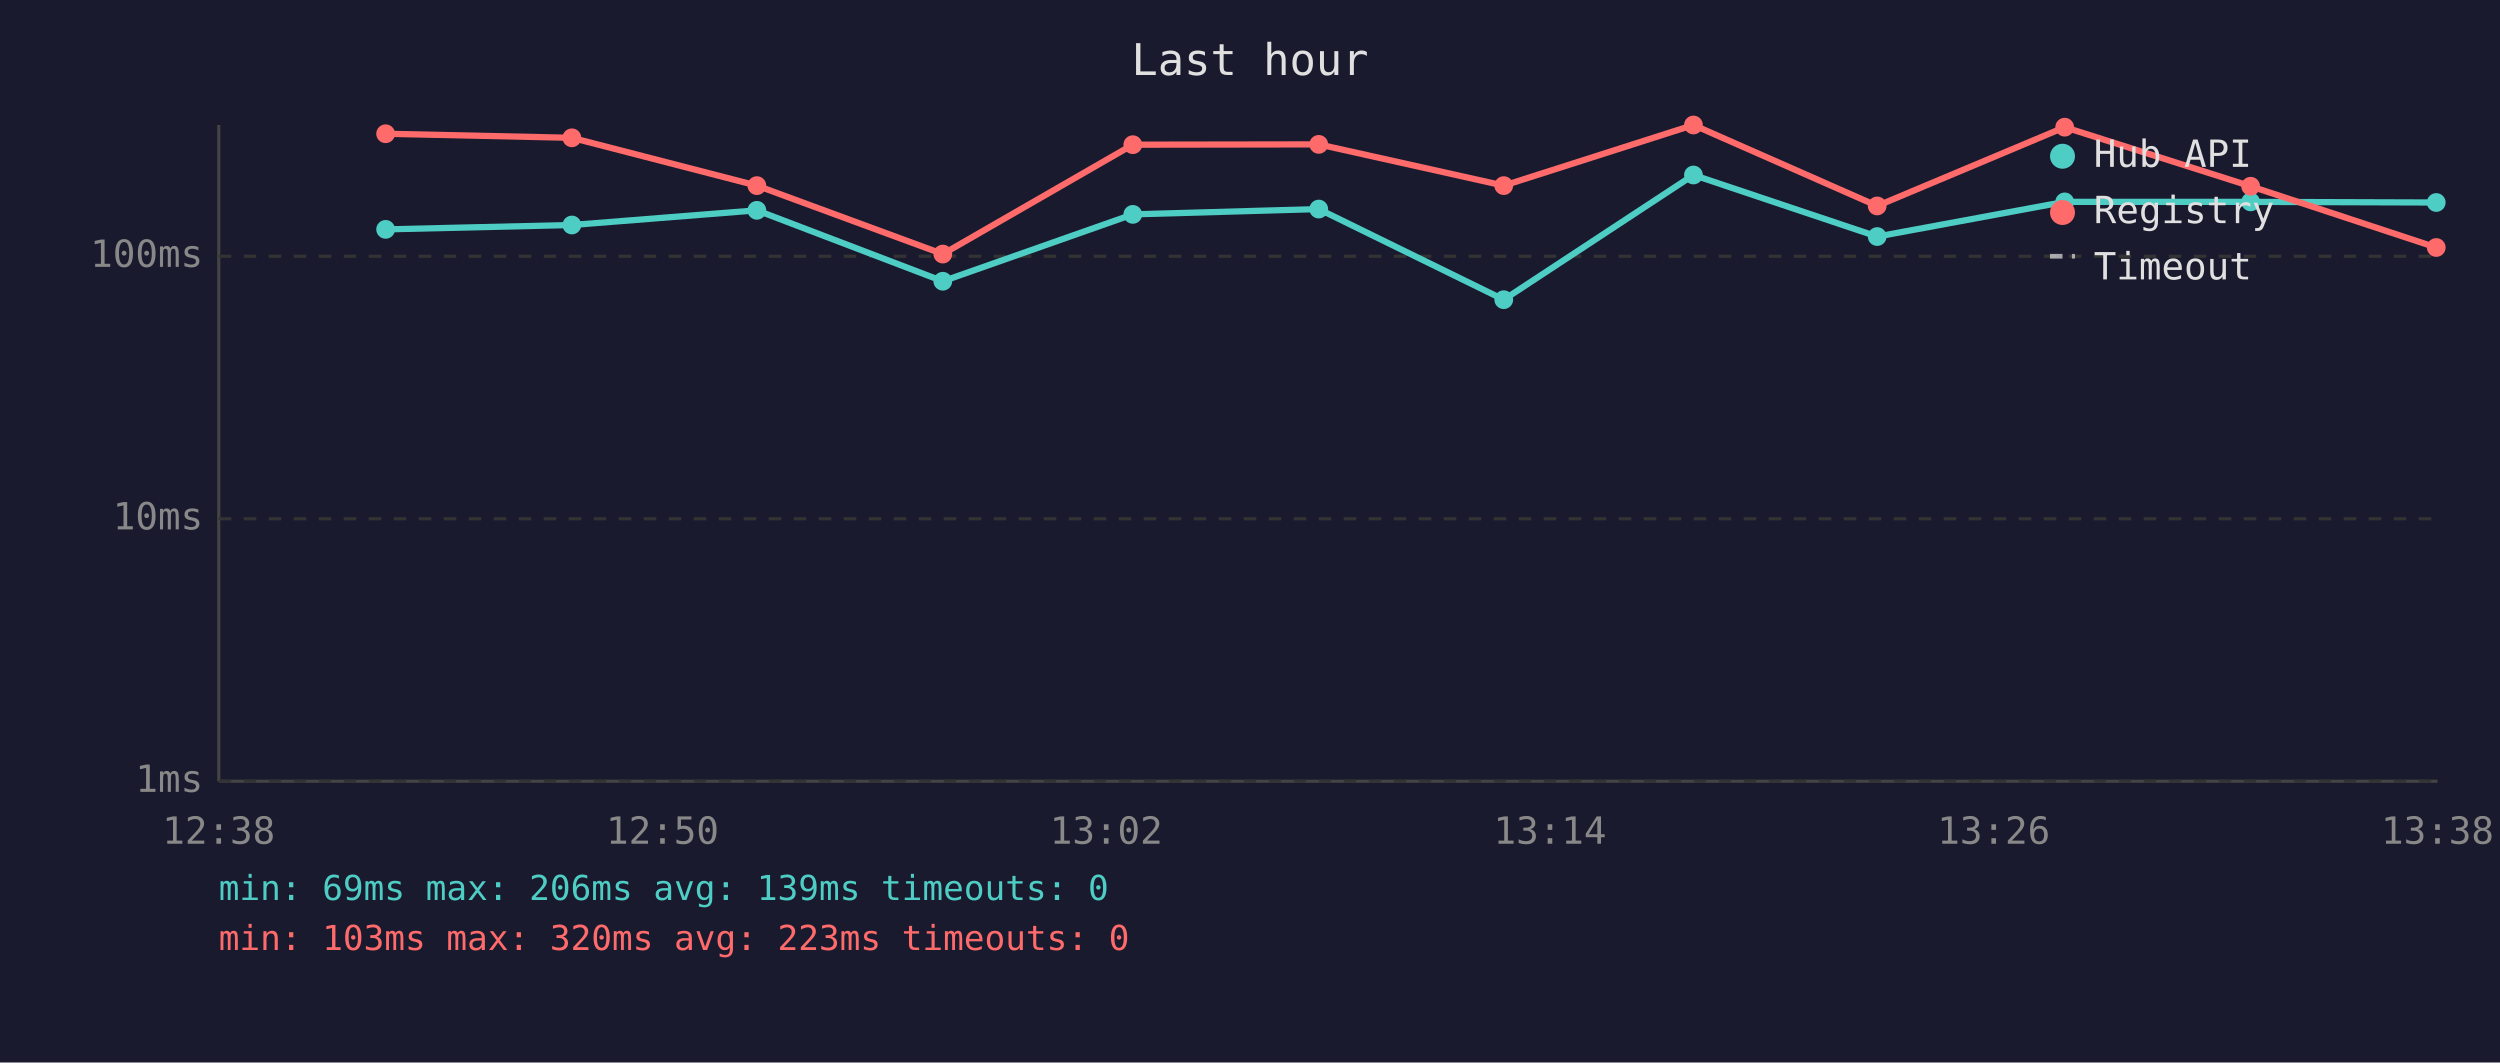
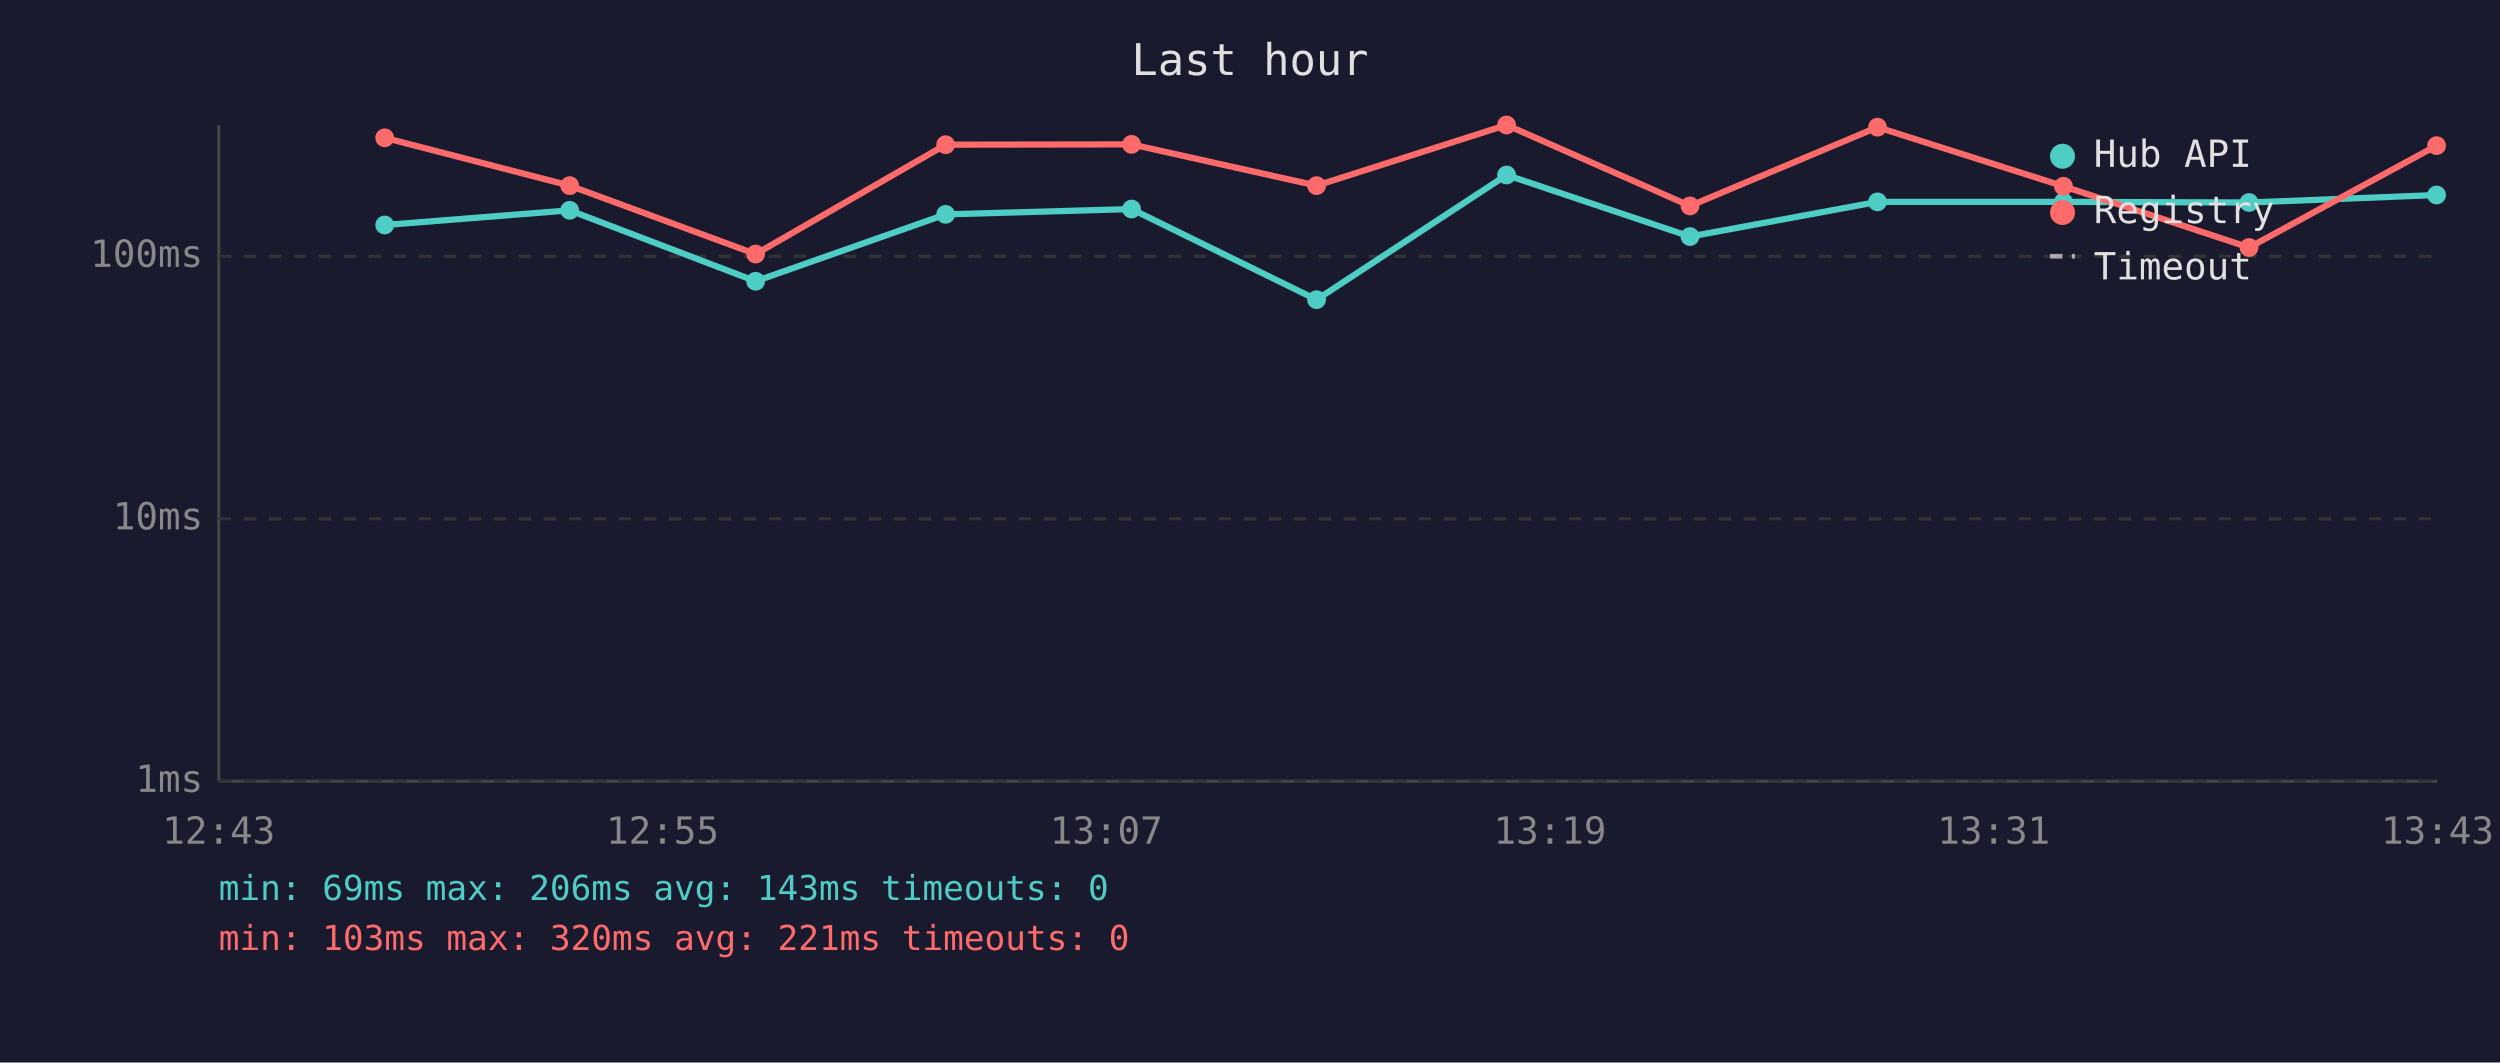
<svg xmlns="http://www.w3.org/2000/svg" viewBox="0 0 800 340" font-family="monospace" font-size="12">
  <rect width="800" height="340" fill="#1a1a2e" />
  <text x="400" y="24" fill="#e0e0e0" font-size="14" text-anchor="middle">Last hour</text>
  <line x1="70" y1="40" x2="70" y2="250" stroke="#444" stroke-width="1" />
  <line x1="70" y1="250" x2="780" y2="250" stroke="#444" stroke-width="1" />
  <line x1="70" y1="250" x2="780" y2="250" stroke="#333" stroke-width="1" stroke-dasharray="4" />
  <text x="65" y="250" fill="#888" text-anchor="end" dominant-baseline="middle">1ms</text>
  <line x1="70" y1="166" x2="780" y2="166" stroke="#333" stroke-width="1" stroke-dasharray="4" />
  <text x="65" y="166" fill="#888" text-anchor="end" dominant-baseline="middle">10ms</text>
  <line x1="70" y1="82" x2="780" y2="82" stroke="#333" stroke-width="1" stroke-dasharray="4" />
  <text x="65" y="82" fill="#888" text-anchor="end" dominant-baseline="middle">100ms</text>
-   <text x="70" y="270" fill="#888" text-anchor="middle">12:38</text>
-   <text x="212" y="270" fill="#888" text-anchor="middle">12:50</text>
-   <text x="354" y="270" fill="#888" text-anchor="middle">13:02</text>
-   <text x="496" y="270" fill="#888" text-anchor="middle">13:14</text>
-   <text x="638" y="270" fill="#888" text-anchor="middle">13:26</text>
-   <text x="780" y="270" fill="#888" text-anchor="middle">13:38</text>
-   <polyline points="123.4,73.4 183.0,72.0 242.2,67.3 301.7,90.0 362.5,68.6 422.0,66.9 481.2,95.9 541.9,56.0 600.7,75.7 660.7,64.6 720.2,64.6 779.6,64.8" fill="none" stroke="#4ecdc4" stroke-width="2" opacity="1" />
-   <circle cx="123.4" cy="73.4" r="3" fill="#4ecdc4" />
-   <circle cx="183.0" cy="72.0" r="3" fill="#4ecdc4" />
-   <circle cx="242.2" cy="67.3" r="3" fill="#4ecdc4" />
-   <circle cx="301.7" cy="90.0" r="3" fill="#4ecdc4" />
-   <circle cx="362.5" cy="68.6" r="3" fill="#4ecdc4" />
-   <circle cx="422.0" cy="66.9" r="3" fill="#4ecdc4" />
-   <circle cx="481.2" cy="95.9" r="3" fill="#4ecdc4" />
-   <circle cx="541.9" cy="56.0" r="3" fill="#4ecdc4" />
-   <circle cx="600.7" cy="75.7" r="3" fill="#4ecdc4" />
-   <circle cx="660.7" cy="64.6" r="3" fill="#4ecdc4" />
-   <circle cx="720.2" cy="64.6" r="3" fill="#4ecdc4" />
-   <circle cx="779.6" cy="64.8" r="3" fill="#4ecdc4" />
-   <polyline points="123.4,42.8 183.0,44.1 242.2,59.4 301.7,81.3 362.5,46.3 422.0,46.2 481.2,59.4 541.9,40.0 600.7,65.9 660.7,40.7 720.2,59.6 779.6,79.2" fill="none" stroke="#ff6b6b" stroke-width="2" opacity="1" />
-   <circle cx="123.4" cy="42.8" r="3" fill="#ff6b6b" />
-   <circle cx="183.0" cy="44.1" r="3" fill="#ff6b6b" />
-   <circle cx="242.2" cy="59.4" r="3" fill="#ff6b6b" />
-   <circle cx="301.7" cy="81.3" r="3" fill="#ff6b6b" />
-   <circle cx="362.5" cy="46.3" r="3" fill="#ff6b6b" />
-   <circle cx="422.0" cy="46.2" r="3" fill="#ff6b6b" />
-   <circle cx="481.2" cy="59.4" r="3" fill="#ff6b6b" />
-   <circle cx="541.9" cy="40.0" r="3" fill="#ff6b6b" />
-   <circle cx="600.7" cy="65.9" r="3" fill="#ff6b6b" />
-   <circle cx="660.7" cy="40.7" r="3" fill="#ff6b6b" />
-   <circle cx="720.2" cy="59.6" r="3" fill="#ff6b6b" />
-   <circle cx="779.6" cy="79.2" r="3" fill="#ff6b6b" />
+   <text x="70" y="270" fill="#888" text-anchor="middle">12:43</text>
+   <text x="212" y="270" fill="#888" text-anchor="middle">12:55</text>
+   <text x="354" y="270" fill="#888" text-anchor="middle">13:07</text>
+   <text x="496" y="270" fill="#888" text-anchor="middle">13:19</text>
+   <text x="638" y="270" fill="#888" text-anchor="middle">13:31</text>
+   <text x="780" y="270" fill="#888" text-anchor="middle">13:43</text>
+   <polyline points="123.1,72.0 182.3,67.3 241.8,90.0 302.6,68.6 362.1,66.9 421.3,95.9 482.1,56.0 540.8,75.7 600.8,64.6 660.3,64.6 719.7,64.8 779.7,62.4" fill="none" stroke="#4ecdc4" stroke-width="2" opacity="1" />
+   <circle cx="123.1" cy="72.0" r="3" fill="#4ecdc4" />
+   <circle cx="182.3" cy="67.3" r="3" fill="#4ecdc4" />
+   <circle cx="241.8" cy="90.0" r="3" fill="#4ecdc4" />
+   <circle cx="302.6" cy="68.6" r="3" fill="#4ecdc4" />
+   <circle cx="362.1" cy="66.9" r="3" fill="#4ecdc4" />
+   <circle cx="421.3" cy="95.9" r="3" fill="#4ecdc4" />
+   <circle cx="482.1" cy="56.0" r="3" fill="#4ecdc4" />
+   <circle cx="540.8" cy="75.7" r="3" fill="#4ecdc4" />
+   <circle cx="600.8" cy="64.6" r="3" fill="#4ecdc4" />
+   <circle cx="660.3" cy="64.6" r="3" fill="#4ecdc4" />
+   <circle cx="719.7" cy="64.8" r="3" fill="#4ecdc4" />
+   <circle cx="779.7" cy="62.4" r="3" fill="#4ecdc4" />
+   <polyline points="123.1,44.1 182.3,59.4 241.8,81.3 302.6,46.3 362.1,46.2 421.3,59.4 482.1,40.0 540.8,65.9 600.8,40.7 660.3,59.6 719.7,79.2 779.7,46.6" fill="none" stroke="#ff6b6b" stroke-width="2" opacity="1" />
+   <circle cx="123.1" cy="44.1" r="3" fill="#ff6b6b" />
+   <circle cx="182.3" cy="59.4" r="3" fill="#ff6b6b" />
+   <circle cx="241.8" cy="81.3" r="3" fill="#ff6b6b" />
+   <circle cx="302.6" cy="46.3" r="3" fill="#ff6b6b" />
+   <circle cx="362.1" cy="46.2" r="3" fill="#ff6b6b" />
+   <circle cx="421.3" cy="59.4" r="3" fill="#ff6b6b" />
+   <circle cx="482.1" cy="40.0" r="3" fill="#ff6b6b" />
+   <circle cx="540.8" cy="65.9" r="3" fill="#ff6b6b" />
+   <circle cx="600.8" cy="40.7" r="3" fill="#ff6b6b" />
+   <circle cx="660.3" cy="59.6" r="3" fill="#ff6b6b" />
+   <circle cx="719.7" cy="79.2" r="3" fill="#ff6b6b" />
+   <circle cx="779.7" cy="46.6" r="3" fill="#ff6b6b" />
  <circle cx="660" cy="50" r="4" fill="#4ecdc4" />
  <text x="670" y="50" fill="#e0e0e0" dominant-baseline="middle">Hub API</text>
  <circle cx="660" cy="68" r="4" fill="#ff6b6b" />
  <text x="670" y="68" fill="#e0e0e0" dominant-baseline="middle">Registry</text>
  <line x1="656" y1="82" x2="664" y2="82" stroke="#e0e0e0" stroke-width="1.5" stroke-dasharray="4,3" opacity="0.7" />
  <text x="670" y="86" fill="#e0e0e0" dominant-baseline="middle">Timeout</text>
-   <text x="70" y="288" fill="#4ecdc4" font-size="11">min: 69ms  max: 206ms  avg: 139ms  timeouts: 0</text>
-   <text x="70" y="304" fill="#ff6b6b" font-size="11">min: 103ms  max: 320ms  avg: 223ms  timeouts: 0</text>
+   <text x="70" y="288" fill="#4ecdc4" font-size="11">min: 69ms  max: 206ms  avg: 143ms  timeouts: 0</text>
+   <text x="70" y="304" fill="#ff6b6b" font-size="11">min: 103ms  max: 320ms  avg: 221ms  timeouts: 0</text>
</svg>
